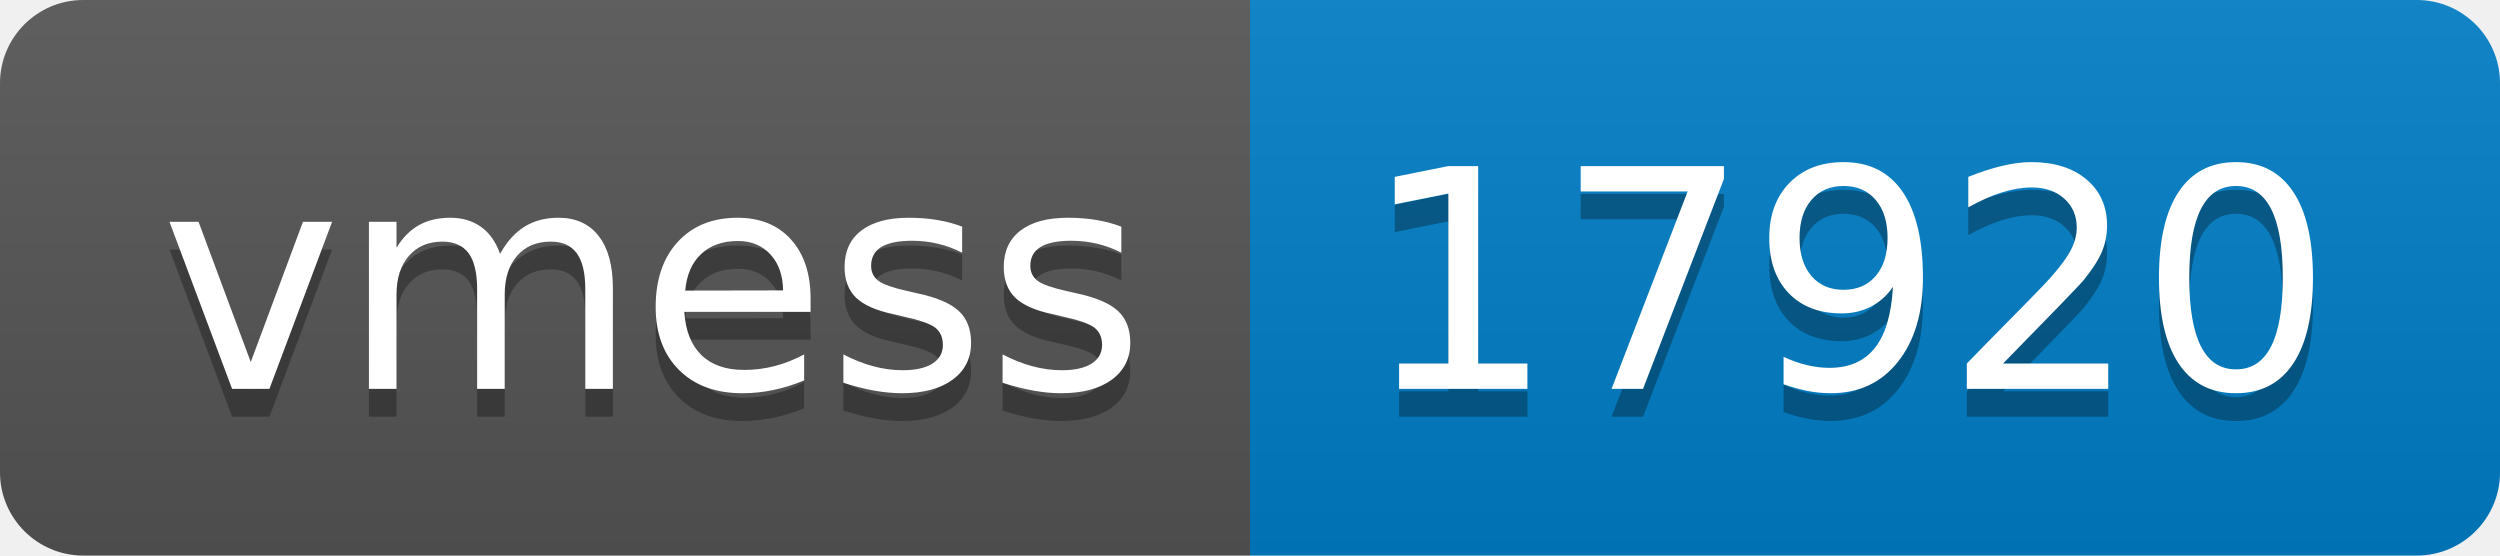
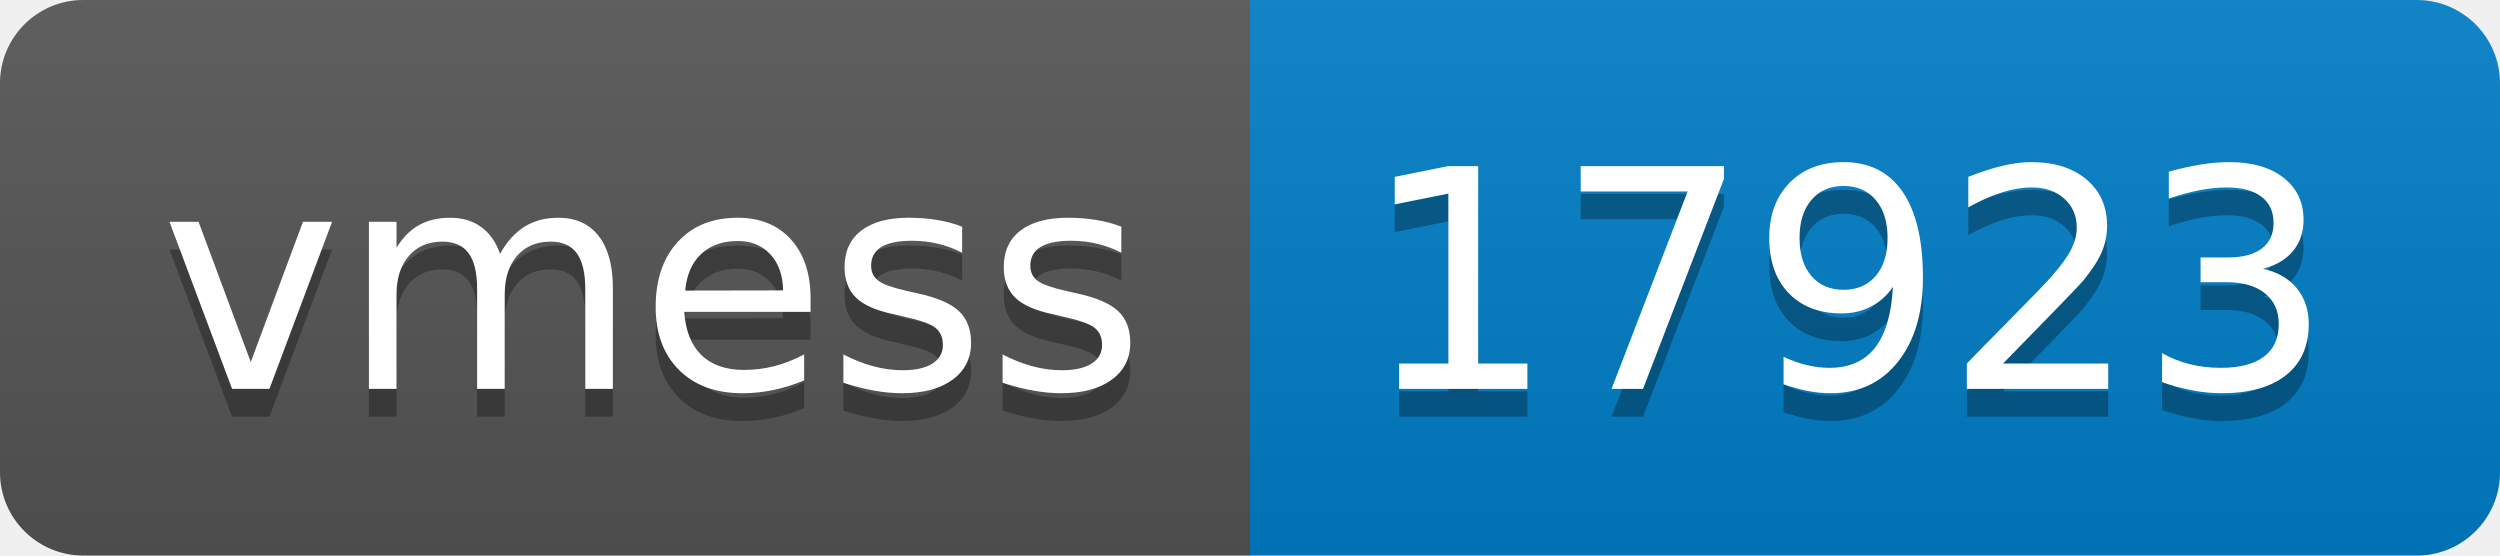
- <svg xmlns="http://www.w3.org/2000/svg" width="90" height="20" role="img" aria-label="vmess: 17920">
+ <svg xmlns="http://www.w3.org/2000/svg" width="90" height="20" role="img" aria-label="vmess: 17923">
  <linearGradient id="s" x2="0" y2="100%">
    <stop offset="0" stop-color="#bbb" stop-opacity=".1" />
    <stop offset="1" stop-opacity=".1" />
  </linearGradient>
  <clipPath id="r">
    <rect width="90" height="20" rx="3" fill="#fff" />
  </clipPath>
  <g clip-path="url(#r)">
    <rect width="45" height="20" fill="#555" />
    <rect x="45" width="45" height="20" fill="#007ec6" />
    <rect width="90" height="20" fill="url(#s)" />
  </g>
  <g fill="#fff" text-anchor="middle" font-family="Verdana,Geneva,DejaVu Sans,sans-serif" text-rendering="geometricPrecision" font-size="110">
    <text aria-hidden="true" x="235" y="150" fill="#010101" fill-opacity=".3" transform="scale(.1)" textLength="350">vmess</text>
    <text x="235" y="140" transform="scale(.1)" fill="#fff" textLength="350">vmess</text>
-     <text aria-hidden="true" x="665" y="150" fill="#010101" fill-opacity=".3" transform="scale(.1)" textLength="350">17920</text>
-     <text x="665" y="140" transform="scale(.1)" fill="#fff" textLength="350">17920</text>
+     <text aria-hidden="true" x="665" y="150" fill="#010101" fill-opacity=".3" transform="scale(.1)" textLength="350">17923</text>
+     <text x="665" y="140" transform="scale(.1)" fill="#fff" textLength="350">17923</text>
  </g>
</svg>
